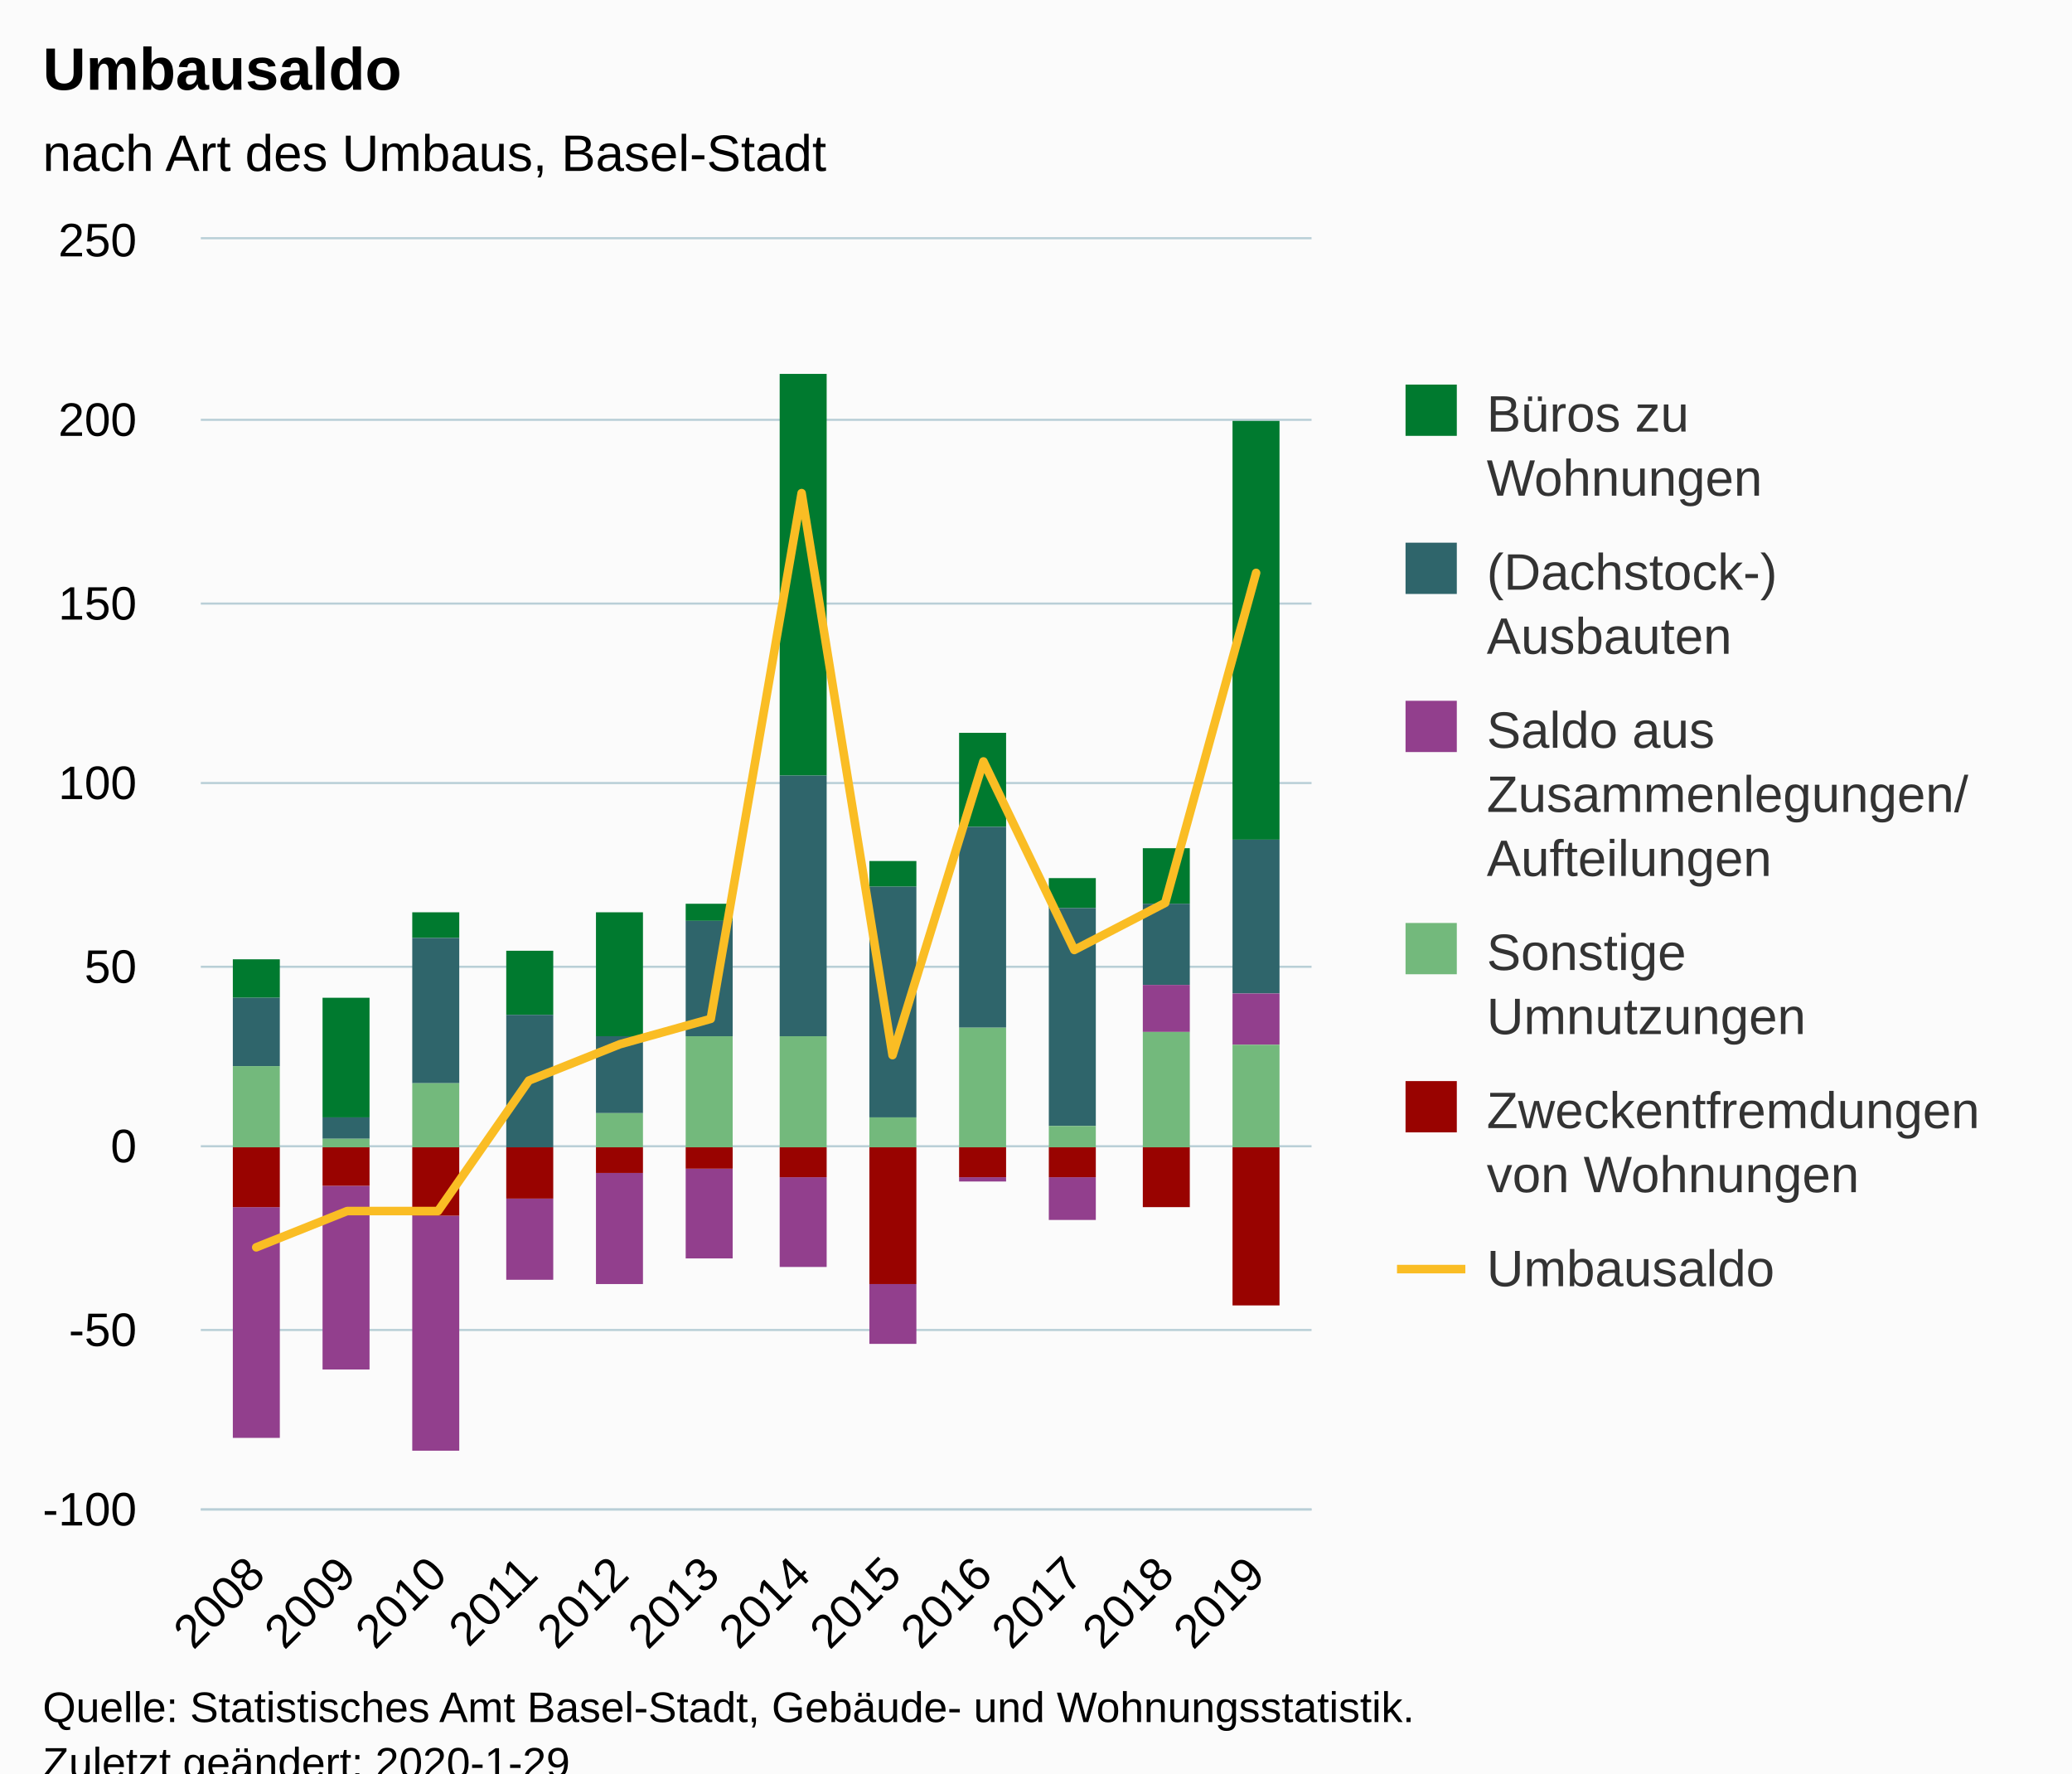
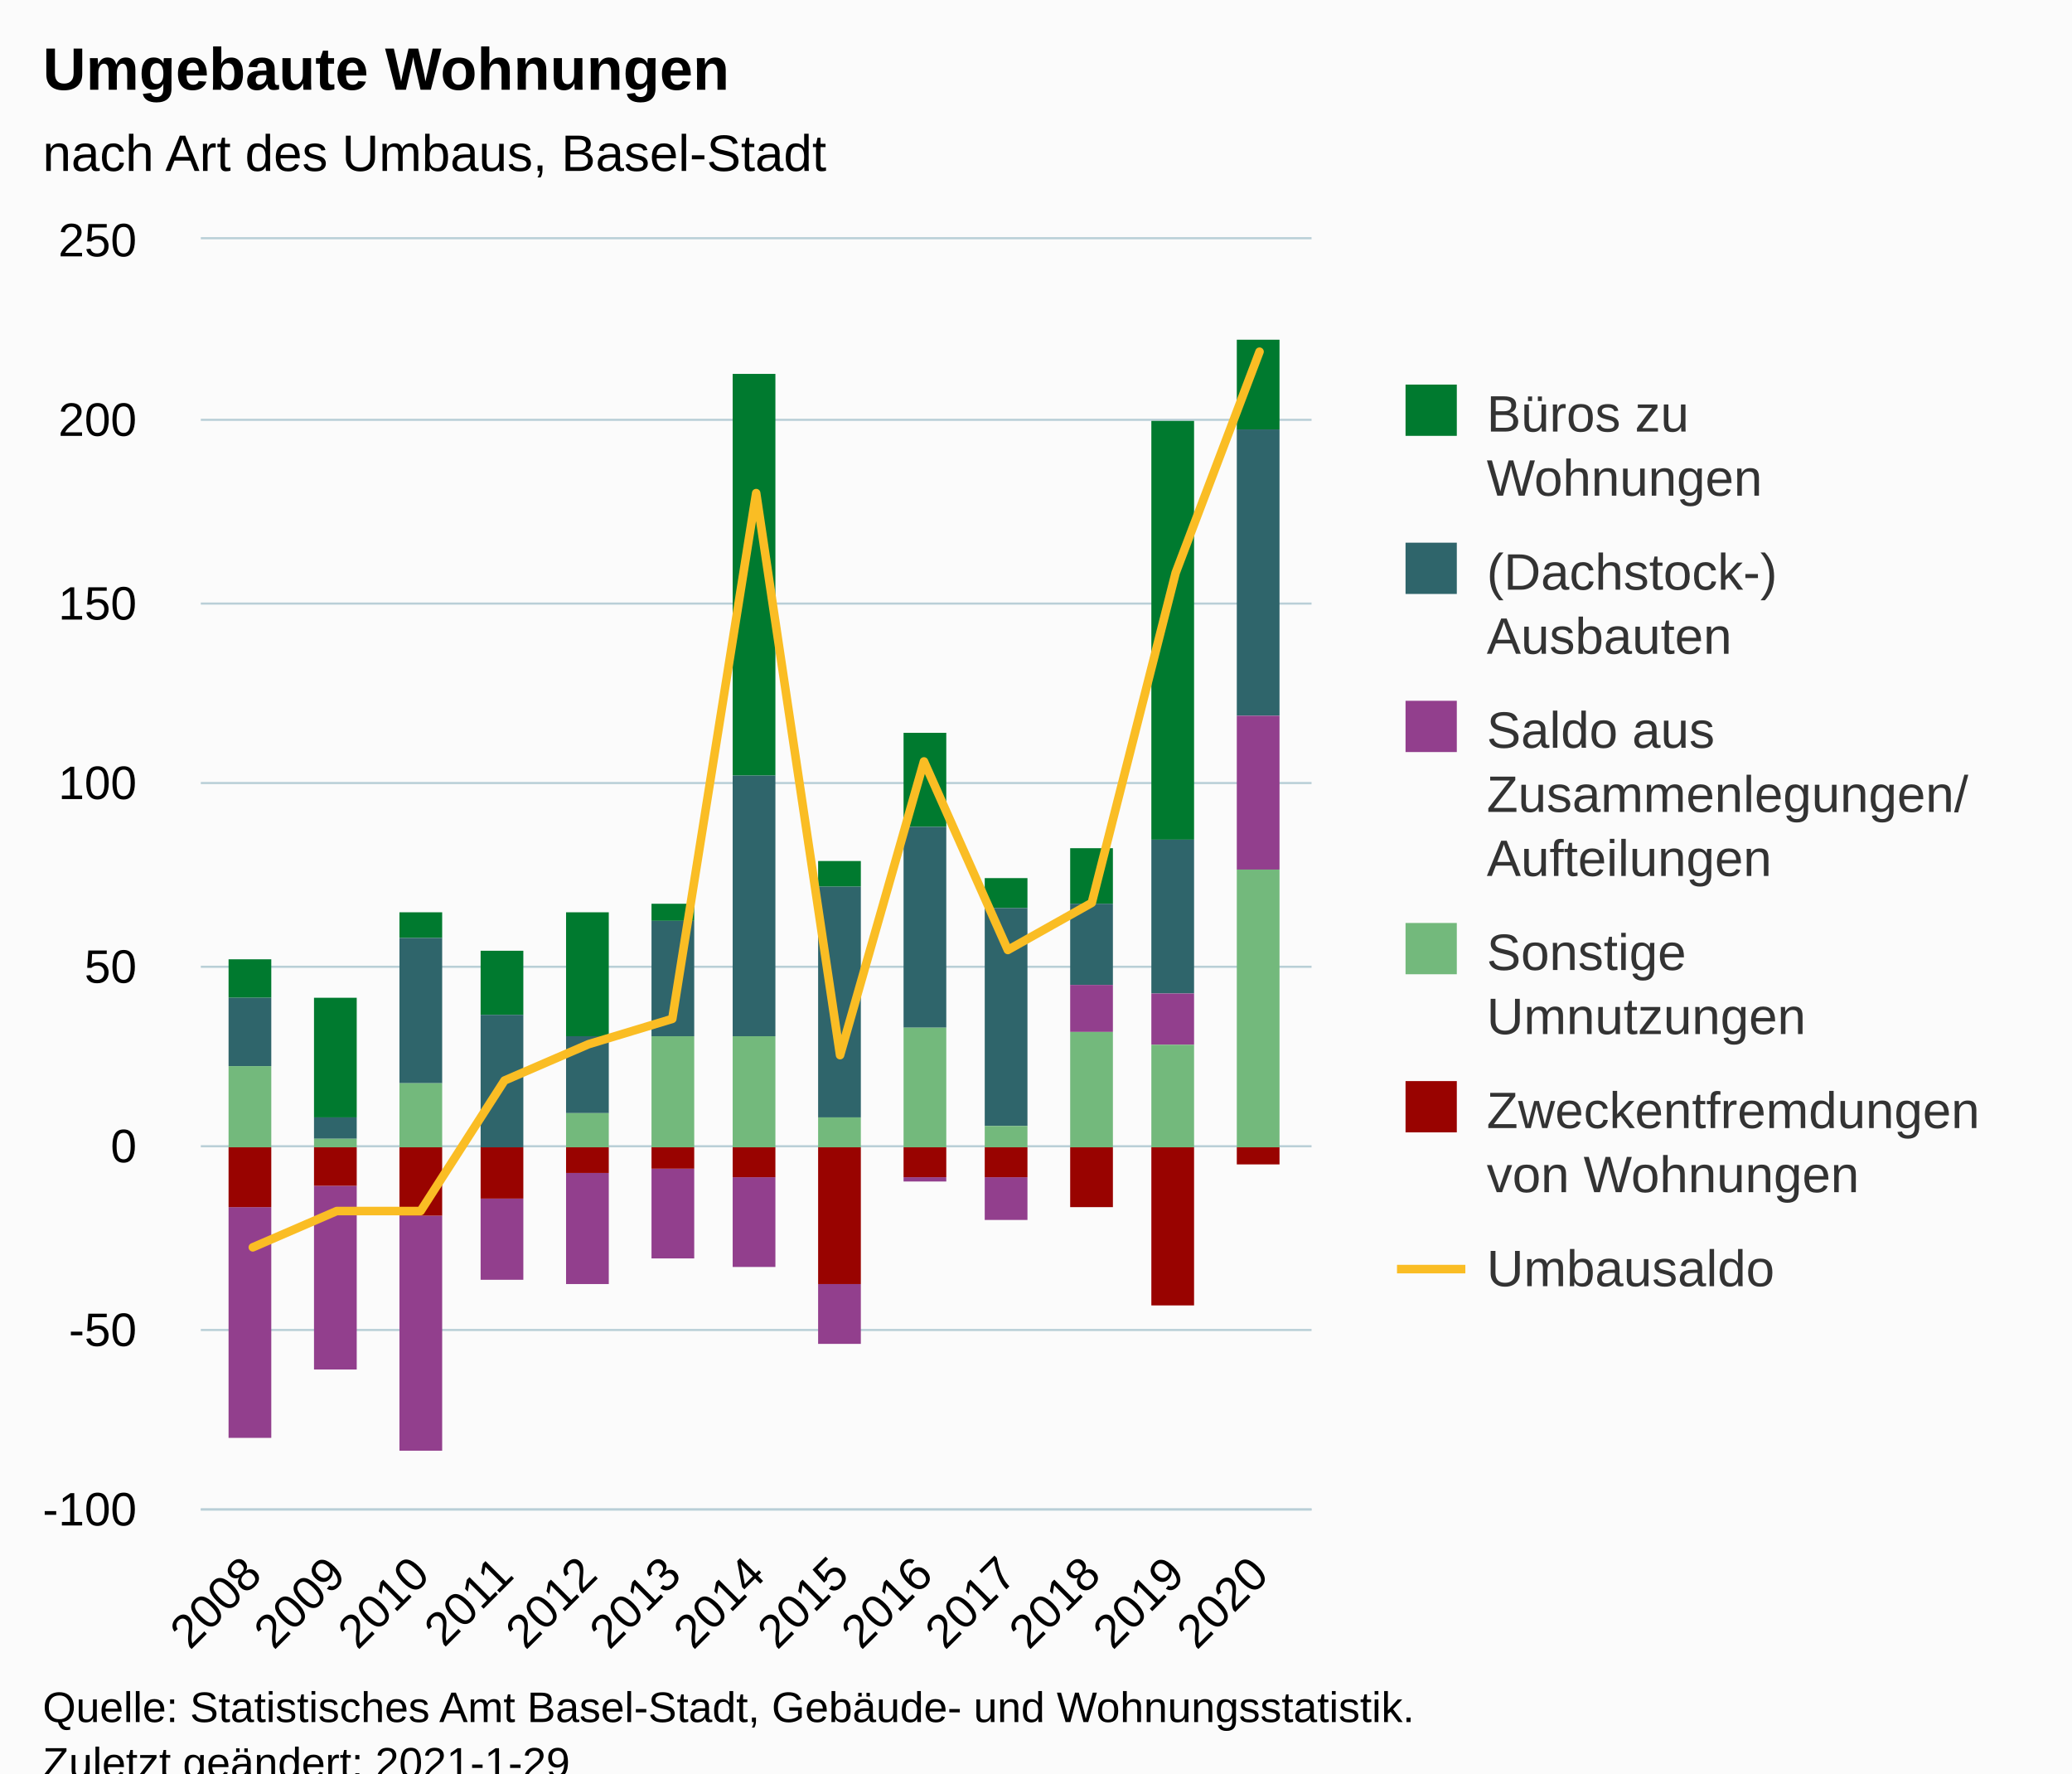
<svg xmlns="http://www.w3.org/2000/svg" version="1.1" class="highcharts-root" style="font-family:Arial;font-size:12px;" viewBox="0 0 485 415">
  <defs>
-     <clipPath id="highcharts-6rx592p-78-">
+     <clipPath id="highcharts-zoew65n-84-">
      <rect x="0" y="0" width="260" height="297" fill="none" />
    </clipPath>
-     <clipPath id="highcharts-6rx592p-91-">
+     <clipPath id="highcharts-zoew65n-98-">
      <rect x="0" y="0" width="260" height="297" fill="none" />
    </clipPath>
  </defs>
  <rect fill="#fbfbfb" class="highcharts-background" x="0" y="0" width="485" height="428" rx="0" ry="0" />
  <rect fill="none" class="highcharts-plot-background" x="47" y="56" width="260" height="297" />
  <g class="highcharts-pane-group" data-z-index="0" />
  <g class="highcharts-grid highcharts-xaxis-grid" data-z-index="1">
-     <path fill="none" data-z-index="1" class="highcharts-grid-line" d="M 59.5 56 L 59.5 353" opacity="1" />
-     <path fill="none" data-z-index="1" class="highcharts-grid-line" d="M 80.5 56 L 80.5 353" opacity="1" />
-     <path fill="none" data-z-index="1" class="highcharts-grid-line" d="M 102.5 56 L 102.5 353" opacity="1" />
-     <path fill="none" data-z-index="1" class="highcharts-grid-line" d="M 123.5 56 L 123.5 353" opacity="1" />
-     <path fill="none" data-z-index="1" class="highcharts-grid-line" d="M 144.5 56 L 144.5 353" opacity="1" />
-     <path fill="none" data-z-index="1" class="highcharts-grid-line" d="M 165.5 56 L 165.5 353" opacity="1" />
-     <path fill="none" data-z-index="1" class="highcharts-grid-line" d="M 187.5 56 L 187.5 353" opacity="1" />
-     <path fill="none" data-z-index="1" class="highcharts-grid-line" d="M 208.5 56 L 208.5 353" opacity="1" />
-     <path fill="none" data-z-index="1" class="highcharts-grid-line" d="M 229.5 56 L 229.5 353" opacity="1" />
-     <path fill="none" data-z-index="1" class="highcharts-grid-line" d="M 250.5 56 L 250.5 353" opacity="1" />
-     <path fill="none" data-z-index="1" class="highcharts-grid-line" d="M 272.5 56 L 272.5 353" opacity="1" />
-     <path fill="none" data-z-index="1" class="highcharts-grid-line" d="M 293.5 56 L 293.5 353" opacity="1" />
+     <path fill="none" data-z-index="1" class="highcharts-grid-line" d="M 58.5 56 L 58.5 353" opacity="1" />
+     <path fill="none" data-z-index="1" class="highcharts-grid-line" d="M 78.5 56 L 78.5 353" opacity="1" />
+     <path fill="none" data-z-index="1" class="highcharts-grid-line" d="M 97.5 56 L 97.5 353" opacity="1" />
+     <path fill="none" data-z-index="1" class="highcharts-grid-line" d="M 117.5 56 L 117.5 353" opacity="1" />
+     <path fill="none" data-z-index="1" class="highcharts-grid-line" d="M 137.5 56 L 137.5 353" opacity="1" />
+     <path fill="none" data-z-index="1" class="highcharts-grid-line" d="M 156.5 56 L 156.5 353" opacity="1" />
+     <path fill="none" data-z-index="1" class="highcharts-grid-line" d="M 176.5 56 L 176.5 353" opacity="1" />
+     <path fill="none" data-z-index="1" class="highcharts-grid-line" d="M 196.5 56 L 196.5 353" opacity="1" />
+     <path fill="none" data-z-index="1" class="highcharts-grid-line" d="M 215.5 56 L 215.5 353" opacity="1" />
+     <path fill="none" data-z-index="1" class="highcharts-grid-line" d="M 235.5 56 L 235.5 353" opacity="1" />
+     <path fill="none" data-z-index="1" class="highcharts-grid-line" d="M 255.5 56 L 255.5 353" opacity="1" />
+     <path fill="none" data-z-index="1" class="highcharts-grid-line" d="M 274.5 56 L 274.5 353" opacity="1" />
+     <path fill="none" data-z-index="1" class="highcharts-grid-line" d="M 294.5 56 L 294.5 353" opacity="1" />
  </g>
  <g class="highcharts-grid highcharts-yaxis-grid" data-z-index="1">
    <path fill="none" stroke="#B9CFD7" stroke-width="0.5" data-z-index="1" class="highcharts-grid-line" d="M 47 353.25 L 307 353.25" opacity="1" />
    <path fill="none" stroke="#B9CFD7" stroke-width="0.5" data-z-index="1" class="highcharts-grid-line" d="M 47 311.25 L 307 311.25" opacity="1" />
    <path fill="none" stroke="#B9CFD7" stroke-width="0.5" data-z-index="1" class="highcharts-grid-line" d="M 47 268.25 L 307 268.25" opacity="1" />
    <path fill="none" stroke="#B9CFD7" stroke-width="0.5" data-z-index="1" class="highcharts-grid-line" d="M 47 226.25 L 307 226.25" opacity="1" />
    <path fill="none" stroke="#B9CFD7" stroke-width="0.5" data-z-index="1" class="highcharts-grid-line" d="M 47 183.25 L 307 183.25" opacity="1" />
    <path fill="none" stroke="#B9CFD7" stroke-width="0.5" data-z-index="1" class="highcharts-grid-line" d="M 47 141.25 L 307 141.25" opacity="1" />
    <path fill="none" stroke="#B9CFD7" stroke-width="0.5" data-z-index="1" class="highcharts-grid-line" d="M 47 98.25 L 307 98.25" opacity="1" />
    <path fill="none" stroke="#B9CFD7" stroke-width="0.5" data-z-index="1" class="highcharts-grid-line" d="M 47 55.75 L 307 55.75" opacity="1" />
  </g>
  <rect fill="none" class="highcharts-plot-border" data-z-index="1" x="47" y="56" width="260" height="297" />
  <g class="highcharts-axis highcharts-xaxis" data-z-index="2">
    <path fill="none" class="highcharts-axis-line" stroke="#B9CFD7" stroke-width="0.5" data-z-index="7" d="M 47 353.25 L 307 353.25" />
  </g>
  <g class="highcharts-axis highcharts-yaxis" data-z-index="2">
    <path fill="none" class="highcharts-axis-line" data-z-index="7" d="M 47 56 L 47 353" />
  </g>
  <g class="highcharts-series-group" data-z-index="3">
-     <g class="highcharts-series highcharts-series-0 highcharts-column-series" data-z-index="0.1" opacity="1" transform="translate(47,56) scale(1 1)" clip-path="url(#highcharts-6rx592p-91-)">
-       <rect x="7.5" y="168.5" width="11" height="9" fill="#007a2f" stroke="#ffffff" stroke-width="1e-7" opacity="1" class="highcharts-point" />
-       <rect x="28.5" y="177.5" width="11" height="28" fill="#007a2f" stroke="#ffffff" stroke-width="1e-7" opacity="1" class="highcharts-point" />
-       <rect x="49.5" y="157.5" width="11" height="6" fill="#007a2f" stroke="#ffffff" stroke-width="1e-7" opacity="1" class="highcharts-point" />
-       <rect x="71.5" y="166.5" width="11" height="15" fill="#007a2f" stroke="#ffffff" stroke-width="1e-7" opacity="1" class="highcharts-point" />
-       <rect x="92.5" y="157.5" width="11" height="29" fill="#007a2f" stroke="#ffffff" stroke-width="1e-7" opacity="1" class="highcharts-point" />
-       <rect x="113.5" y="155.5" width="11" height="4" fill="#007a2f" stroke="#ffffff" stroke-width="1e-7" opacity="1" class="highcharts-point" />
-       <rect x="135.5" y="31.5" width="11" height="94" fill="#007a2f" stroke="#ffffff" stroke-width="1e-7" opacity="1" class="highcharts-point" />
-       <rect x="156.5" y="145.5" width="11" height="6" fill="#007a2f" stroke="#ffffff" stroke-width="1e-7" opacity="1" class="highcharts-point" />
-       <rect x="177.5" y="115.5" width="11" height="22" fill="#007a2f" stroke="#ffffff" stroke-width="1e-7" opacity="1" class="highcharts-point" />
-       <rect x="198.5" y="149.5" width="11" height="7" fill="#007a2f" stroke="#ffffff" stroke-width="1e-7" opacity="1" class="highcharts-point" />
-       <rect x="220.5" y="142.5" width="11" height="13" fill="#007a2f" stroke="#ffffff" stroke-width="1e-7" opacity="1" class="highcharts-point" />
-       <rect x="241.5" y="42.5" width="11" height="98" fill="#007a2f" stroke="#ffffff" stroke-width="1e-7" opacity="1" class="highcharts-point" />
+     <g class="highcharts-series highcharts-series-0 highcharts-column-series" data-z-index="0.1" opacity="1" transform="translate(47,56) scale(1 1)" clip-path="url(#highcharts-zoew65n-98-)">
+       <rect x="6.5" y="168.5" width="10" height="9" fill="#007a2f" stroke="#ffffff" stroke-width="1e-7" opacity="1" class="highcharts-point" />
+       <rect x="26.5" y="177.5" width="10" height="28" fill="#007a2f" stroke="#ffffff" stroke-width="1e-7" opacity="1" class="highcharts-point" />
+       <rect x="46.5" y="157.5" width="10" height="6" fill="#007a2f" stroke="#ffffff" stroke-width="1e-7" opacity="1" class="highcharts-point" />
+       <rect x="65.5" y="166.5" width="10" height="15" fill="#007a2f" stroke="#ffffff" stroke-width="1e-7" opacity="1" class="highcharts-point" />
+       <rect x="85.5" y="157.5" width="10" height="29" fill="#007a2f" stroke="#ffffff" stroke-width="1e-7" opacity="1" class="highcharts-point" />
+       <rect x="105.5" y="155.5" width="10" height="4" fill="#007a2f" stroke="#ffffff" stroke-width="1e-7" opacity="1" class="highcharts-point" />
+       <rect x="124.5" y="31.5" width="10" height="94" fill="#007a2f" stroke="#ffffff" stroke-width="1e-7" opacity="1" class="highcharts-point" />
+       <rect x="144.5" y="145.5" width="10" height="6" fill="#007a2f" stroke="#ffffff" stroke-width="1e-7" opacity="1" class="highcharts-point" />
+       <rect x="164.5" y="115.5" width="10" height="22" fill="#007a2f" stroke="#ffffff" stroke-width="1e-7" opacity="1" class="highcharts-point" />
+       <rect x="183.5" y="149.5" width="10" height="7" fill="#007a2f" stroke="#ffffff" stroke-width="1e-7" opacity="1" class="highcharts-point" />
+       <rect x="203.5" y="142.5" width="10" height="13" fill="#007a2f" stroke="#ffffff" stroke-width="1e-7" opacity="1" class="highcharts-point" />
+       <rect x="222.5" y="42.5" width="10" height="98" fill="#007a2f" stroke="#ffffff" stroke-width="1e-7" opacity="1" class="highcharts-point" />
+       <rect x="242.5" y="23.5" width="10" height="21" fill="#007a2f" stroke="#ffffff" stroke-width="1e-7" opacity="1" class="highcharts-point" />
    </g>
    <g class="highcharts-markers highcharts-series-0 highcharts-column-series" data-z-index="0.1" opacity="1" transform="translate(47,56) scale(1 1)" clip-path="none" />
-     <g class="highcharts-series highcharts-series-1 highcharts-column-series" data-z-index="0.1" opacity="1" transform="translate(47,56) scale(1 1)" clip-path="url(#highcharts-6rx592p-91-)">
-       <rect x="7.5" y="177.5" width="11" height="16" fill="#2f656b" stroke="#ffffff" stroke-width="1e-7" opacity="1" class="highcharts-point" />
-       <rect x="28.5" y="205.5" width="11" height="5" fill="#2f656b" stroke="#ffffff" stroke-width="1e-7" opacity="1" class="highcharts-point" />
-       <rect x="49.5" y="163.5" width="11" height="34" fill="#2f656b" stroke="#ffffff" stroke-width="1e-7" opacity="1" class="highcharts-point" />
-       <rect x="71.5" y="181.5" width="11" height="31" fill="#2f656b" stroke="#ffffff" stroke-width="1e-7" opacity="1" class="highcharts-point" />
-       <rect x="92.5" y="186.5" width="11" height="18" fill="#2f656b" stroke="#ffffff" stroke-width="1e-7" opacity="1" class="highcharts-point" />
-       <rect x="113.5" y="159.5" width="11" height="27" fill="#2f656b" stroke="#ffffff" stroke-width="1e-7" opacity="1" class="highcharts-point" />
-       <rect x="135.5" y="125.5" width="11" height="61" fill="#2f656b" stroke="#ffffff" stroke-width="1e-7" opacity="1" class="highcharts-point" />
-       <rect x="156.5" y="151.5" width="11" height="54" fill="#2f656b" stroke="#ffffff" stroke-width="1e-7" opacity="1" class="highcharts-point" />
-       <rect x="177.5" y="137.5" width="11" height="47" fill="#2f656b" stroke="#ffffff" stroke-width="1e-7" opacity="1" class="highcharts-point" />
-       <rect x="198.5" y="156.5" width="11" height="51" fill="#2f656b" stroke="#ffffff" stroke-width="1e-7" opacity="1" class="highcharts-point" />
-       <rect x="220.5" y="155.5" width="11" height="19" fill="#2f656b" stroke="#ffffff" stroke-width="1e-7" opacity="1" class="highcharts-point" />
-       <rect x="241.5" y="140.5" width="11" height="36" fill="#2f656b" stroke="#ffffff" stroke-width="1e-7" opacity="1" class="highcharts-point" />
+     <g class="highcharts-series highcharts-series-1 highcharts-column-series" data-z-index="0.1" opacity="1" transform="translate(47,56) scale(1 1)" clip-path="url(#highcharts-zoew65n-98-)">
+       <rect x="6.5" y="177.5" width="10" height="16" fill="#2f656b" stroke="#ffffff" stroke-width="1e-7" opacity="1" class="highcharts-point" />
+       <rect x="26.5" y="205.5" width="10" height="5" fill="#2f656b" stroke="#ffffff" stroke-width="1e-7" opacity="1" class="highcharts-point" />
+       <rect x="46.5" y="163.5" width="10" height="34" fill="#2f656b" stroke="#ffffff" stroke-width="1e-7" opacity="1" class="highcharts-point" />
+       <rect x="65.5" y="181.5" width="10" height="31" fill="#2f656b" stroke="#ffffff" stroke-width="1e-7" opacity="1" class="highcharts-point" />
+       <rect x="85.5" y="186.5" width="10" height="18" fill="#2f656b" stroke="#ffffff" stroke-width="1e-7" opacity="1" class="highcharts-point" />
+       <rect x="105.5" y="159.5" width="10" height="27" fill="#2f656b" stroke="#ffffff" stroke-width="1e-7" opacity="1" class="highcharts-point" />
+       <rect x="124.5" y="125.5" width="10" height="61" fill="#2f656b" stroke="#ffffff" stroke-width="1e-7" opacity="1" class="highcharts-point" />
+       <rect x="144.5" y="151.5" width="10" height="54" fill="#2f656b" stroke="#ffffff" stroke-width="1e-7" opacity="1" class="highcharts-point" />
+       <rect x="164.5" y="137.5" width="10" height="47" fill="#2f656b" stroke="#ffffff" stroke-width="1e-7" opacity="1" class="highcharts-point" />
+       <rect x="183.5" y="156.5" width="10" height="51" fill="#2f656b" stroke="#ffffff" stroke-width="1e-7" opacity="1" class="highcharts-point" />
+       <rect x="203.5" y="155.5" width="10" height="19" fill="#2f656b" stroke="#ffffff" stroke-width="1e-7" opacity="1" class="highcharts-point" />
+       <rect x="222.5" y="140.5" width="10" height="36" fill="#2f656b" stroke="#ffffff" stroke-width="1e-7" opacity="1" class="highcharts-point" />
+       <rect x="242.5" y="44.5" width="10" height="67" fill="#2f656b" stroke="#ffffff" stroke-width="1e-7" opacity="1" class="highcharts-point" />
    </g>
    <g class="highcharts-markers highcharts-series-1 highcharts-column-series" data-z-index="0.1" opacity="1" transform="translate(47,56) scale(1 1)" clip-path="none" />
-     <g class="highcharts-series highcharts-series-2 highcharts-column-series" data-z-index="0.1" opacity="1" transform="translate(47,56) scale(1 1)" clip-path="url(#highcharts-6rx592p-91-)">
-       <rect x="7.5" y="226.5" width="11" height="54" fill="#923f8d" stroke="#ffffff" stroke-width="1e-7" opacity="1" class="highcharts-point highcharts-negative" />
-       <rect x="28.5" y="221.5" width="11" height="43" fill="#923f8d" stroke="#ffffff" stroke-width="1e-7" opacity="1" class="highcharts-point highcharts-negative" />
-       <rect x="49.5" y="228.5" width="11" height="55" fill="#923f8d" stroke="#ffffff" stroke-width="1e-7" opacity="1" class="highcharts-point highcharts-negative" />
-       <rect x="71.5" y="224.5" width="11" height="19" fill="#923f8d" stroke="#ffffff" stroke-width="1e-7" opacity="1" class="highcharts-point highcharts-negative" />
-       <rect x="92.5" y="218.5" width="11" height="26" fill="#923f8d" stroke="#ffffff" stroke-width="1e-7" opacity="1" class="highcharts-point highcharts-negative" />
-       <rect x="113.5" y="217.5" width="11" height="21" fill="#923f8d" stroke="#ffffff" stroke-width="1e-7" opacity="1" class="highcharts-point highcharts-negative" />
-       <rect x="135.5" y="219.5" width="11" height="21" fill="#923f8d" stroke="#ffffff" stroke-width="1e-7" opacity="1" class="highcharts-point highcharts-negative" />
-       <rect x="156.5" y="244.5" width="11" height="14" fill="#923f8d" stroke="#ffffff" stroke-width="1e-7" opacity="1" class="highcharts-point highcharts-negative" />
-       <rect x="177.5" y="219.5" width="11" height="1" fill="#923f8d" stroke="#ffffff" stroke-width="1e-7" opacity="1" class="highcharts-point highcharts-negative" />
-       <rect x="198.5" y="219.5" width="11" height="10" fill="#923f8d" stroke="#ffffff" stroke-width="1e-7" opacity="1" class="highcharts-point highcharts-negative" />
-       <rect x="220.5" y="174.5" width="11" height="11" fill="#923f8d" stroke="#ffffff" stroke-width="1e-7" opacity="1" class="highcharts-point" />
-       <rect x="241.5" y="176.5" width="11" height="12" fill="#923f8d" stroke="#ffffff" stroke-width="1e-7" opacity="1" class="highcharts-point" />
+     <g class="highcharts-series highcharts-series-2 highcharts-column-series" data-z-index="0.1" opacity="1" transform="translate(47,56) scale(1 1)" clip-path="url(#highcharts-zoew65n-98-)">
+       <rect x="6.5" y="226.5" width="10" height="54" fill="#923f8d" stroke="#ffffff" stroke-width="1e-7" opacity="1" class="highcharts-point highcharts-negative" />
+       <rect x="26.5" y="221.5" width="10" height="43" fill="#923f8d" stroke="#ffffff" stroke-width="1e-7" opacity="1" class="highcharts-point highcharts-negative" />
+       <rect x="46.5" y="228.5" width="10" height="55" fill="#923f8d" stroke="#ffffff" stroke-width="1e-7" opacity="1" class="highcharts-point highcharts-negative" />
+       <rect x="65.5" y="224.5" width="10" height="19" fill="#923f8d" stroke="#ffffff" stroke-width="1e-7" opacity="1" class="highcharts-point highcharts-negative" />
+       <rect x="85.5" y="218.5" width="10" height="26" fill="#923f8d" stroke="#ffffff" stroke-width="1e-7" opacity="1" class="highcharts-point highcharts-negative" />
+       <rect x="105.5" y="217.5" width="10" height="21" fill="#923f8d" stroke="#ffffff" stroke-width="1e-7" opacity="1" class="highcharts-point highcharts-negative" />
+       <rect x="124.5" y="219.5" width="10" height="21" fill="#923f8d" stroke="#ffffff" stroke-width="1e-7" opacity="1" class="highcharts-point highcharts-negative" />
+       <rect x="144.5" y="244.5" width="10" height="14" fill="#923f8d" stroke="#ffffff" stroke-width="1e-7" opacity="1" class="highcharts-point highcharts-negative" />
+       <rect x="164.5" y="219.5" width="10" height="1" fill="#923f8d" stroke="#ffffff" stroke-width="1e-7" opacity="1" class="highcharts-point highcharts-negative" />
+       <rect x="183.5" y="219.5" width="10" height="10" fill="#923f8d" stroke="#ffffff" stroke-width="1e-7" opacity="1" class="highcharts-point highcharts-negative" />
+       <rect x="203.5" y="174.5" width="10" height="11" fill="#923f8d" stroke="#ffffff" stroke-width="1e-7" opacity="1" class="highcharts-point" />
+       <rect x="222.5" y="176.5" width="10" height="12" fill="#923f8d" stroke="#ffffff" stroke-width="1e-7" opacity="1" class="highcharts-point" />
+       <rect x="242.5" y="111.5" width="10" height="36" fill="#923f8d" stroke="#ffffff" stroke-width="1e-7" opacity="1" class="highcharts-point" />
    </g>
    <g class="highcharts-markers highcharts-series-2 highcharts-column-series" data-z-index="0.1" opacity="1" transform="translate(47,56) scale(1 1)" clip-path="none" />
-     <g class="highcharts-series highcharts-series-3 highcharts-column-series" data-z-index="0.1" opacity="1" transform="translate(47,56) scale(1 1)" clip-path="url(#highcharts-6rx592p-91-)">
-       <rect x="7.5" y="193.5" width="11" height="19" fill="#73b97c" stroke="#ffffff" stroke-width="1e-7" opacity="1" class="highcharts-point" />
-       <rect x="28.5" y="210.5" width="11" height="2" fill="#73b97c" stroke="#ffffff" stroke-width="1e-7" opacity="1" class="highcharts-point" />
-       <rect x="49.5" y="197.5" width="11" height="15" fill="#73b97c" stroke="#ffffff" stroke-width="1e-7" opacity="1" class="highcharts-point" />
-       <rect x="71.5" y="212.5" width="11" height="0" fill="#73b97c" stroke="#ffffff" stroke-width="1e-7" opacity="1" class="highcharts-point" />
-       <rect x="92.5" y="204.5" width="11" height="8" fill="#73b97c" stroke="#ffffff" stroke-width="1e-7" opacity="1" class="highcharts-point" />
-       <rect x="113.5" y="186.5" width="11" height="26" fill="#73b97c" stroke="#ffffff" stroke-width="1e-7" opacity="1" class="highcharts-point" />
-       <rect x="135.5" y="186.5" width="11" height="26" fill="#73b97c" stroke="#ffffff" stroke-width="1e-7" opacity="1" class="highcharts-point" />
-       <rect x="156.5" y="205.5" width="11" height="7" fill="#73b97c" stroke="#ffffff" stroke-width="1e-7" opacity="1" class="highcharts-point" />
-       <rect x="177.5" y="184.5" width="11" height="28" fill="#73b97c" stroke="#ffffff" stroke-width="1e-7" opacity="1" class="highcharts-point" />
-       <rect x="198.5" y="207.5" width="11" height="5" fill="#73b97c" stroke="#ffffff" stroke-width="1e-7" opacity="1" class="highcharts-point" />
-       <rect x="220.5" y="185.5" width="11" height="27" fill="#73b97c" stroke="#ffffff" stroke-width="1e-7" opacity="1" class="highcharts-point" />
-       <rect x="241.5" y="188.5" width="11" height="24" fill="#73b97c" stroke="#ffffff" stroke-width="1e-7" opacity="1" class="highcharts-point" />
+     <g class="highcharts-series highcharts-series-3 highcharts-column-series" data-z-index="0.1" opacity="1" transform="translate(47,56) scale(1 1)" clip-path="url(#highcharts-zoew65n-98-)">
+       <rect x="6.5" y="193.5" width="10" height="19" fill="#73b97c" stroke="#ffffff" stroke-width="1e-7" opacity="1" class="highcharts-point" />
+       <rect x="26.5" y="210.5" width="10" height="2" fill="#73b97c" stroke="#ffffff" stroke-width="1e-7" opacity="1" class="highcharts-point" />
+       <rect x="46.5" y="197.5" width="10" height="15" fill="#73b97c" stroke="#ffffff" stroke-width="1e-7" opacity="1" class="highcharts-point" />
+       <rect x="65.5" y="212.5" width="10" height="0" fill="#73b97c" stroke="#ffffff" stroke-width="1e-7" opacity="1" class="highcharts-point" />
+       <rect x="85.5" y="204.5" width="10" height="8" fill="#73b97c" stroke="#ffffff" stroke-width="1e-7" opacity="1" class="highcharts-point" />
+       <rect x="105.5" y="186.5" width="10" height="26" fill="#73b97c" stroke="#ffffff" stroke-width="1e-7" opacity="1" class="highcharts-point" />
+       <rect x="124.5" y="186.5" width="10" height="26" fill="#73b97c" stroke="#ffffff" stroke-width="1e-7" opacity="1" class="highcharts-point" />
+       <rect x="144.5" y="205.5" width="10" height="7" fill="#73b97c" stroke="#ffffff" stroke-width="1e-7" opacity="1" class="highcharts-point" />
+       <rect x="164.5" y="184.5" width="10" height="28" fill="#73b97c" stroke="#ffffff" stroke-width="1e-7" opacity="1" class="highcharts-point" />
+       <rect x="183.5" y="207.5" width="10" height="5" fill="#73b97c" stroke="#ffffff" stroke-width="1e-7" opacity="1" class="highcharts-point" />
+       <rect x="203.5" y="185.5" width="10" height="27" fill="#73b97c" stroke="#ffffff" stroke-width="1e-7" opacity="1" class="highcharts-point" />
+       <rect x="222.5" y="188.5" width="10" height="24" fill="#73b97c" stroke="#ffffff" stroke-width="1e-7" opacity="1" class="highcharts-point" />
+       <rect x="242.5" y="147.5" width="10" height="65" fill="#73b97c" stroke="#ffffff" stroke-width="1e-7" opacity="1" class="highcharts-point" />
    </g>
    <g class="highcharts-markers highcharts-series-3 highcharts-column-series" data-z-index="0.1" opacity="1" transform="translate(47,56) scale(1 1)" clip-path="none" />
-     <g class="highcharts-series highcharts-series-4 highcharts-column-series" data-z-index="0.1" opacity="1" transform="translate(47,56) scale(1 1)" clip-path="url(#highcharts-6rx592p-91-)">
-       <rect x="7.5" y="212.5" width="11" height="14" fill="#990300" stroke="#ffffff" stroke-width="1e-7" opacity="1" class="highcharts-point highcharts-negative" />
-       <rect x="28.5" y="212.5" width="11" height="9" fill="#990300" stroke="#ffffff" stroke-width="1e-7" opacity="1" class="highcharts-point highcharts-negative" />
-       <rect x="49.5" y="212.5" width="11" height="16" fill="#990300" stroke="#ffffff" stroke-width="1e-7" opacity="1" class="highcharts-point highcharts-negative" />
-       <rect x="71.5" y="212.5" width="11" height="12" fill="#990300" stroke="#ffffff" stroke-width="1e-7" opacity="1" class="highcharts-point highcharts-negative" />
-       <rect x="92.5" y="212.5" width="11" height="6" fill="#990300" stroke="#ffffff" stroke-width="1e-7" opacity="1" class="highcharts-point highcharts-negative" />
-       <rect x="113.5" y="212.5" width="11" height="5" fill="#990300" stroke="#ffffff" stroke-width="1e-7" opacity="1" class="highcharts-point highcharts-negative" />
-       <rect x="135.5" y="212.5" width="11" height="7" fill="#990300" stroke="#ffffff" stroke-width="1e-7" opacity="1" class="highcharts-point highcharts-negative" />
-       <rect x="156.5" y="212.5" width="11" height="32" fill="#990300" stroke="#ffffff" stroke-width="1e-7" opacity="1" class="highcharts-point highcharts-negative" />
-       <rect x="177.5" y="212.5" width="11" height="7" fill="#990300" stroke="#ffffff" stroke-width="1e-7" opacity="1" class="highcharts-point highcharts-negative" />
-       <rect x="198.5" y="212.5" width="11" height="7" fill="#990300" stroke="#ffffff" stroke-width="1e-7" opacity="1" class="highcharts-point highcharts-negative" />
-       <rect x="220.5" y="212.5" width="11" height="14" fill="#990300" stroke="#ffffff" stroke-width="1e-7" opacity="1" class="highcharts-point highcharts-negative" />
-       <rect x="241.5" y="212.5" width="11" height="37" fill="#990300" stroke="#ffffff" stroke-width="1e-7" opacity="1" class="highcharts-point highcharts-negative" />
+     <g class="highcharts-series highcharts-series-4 highcharts-column-series" data-z-index="0.1" opacity="1" transform="translate(47,56) scale(1 1)" clip-path="url(#highcharts-zoew65n-98-)">
+       <rect x="6.5" y="212.5" width="10" height="14" fill="#990300" stroke="#ffffff" stroke-width="1e-7" opacity="1" class="highcharts-point highcharts-negative" />
+       <rect x="26.5" y="212.5" width="10" height="9" fill="#990300" stroke="#ffffff" stroke-width="1e-7" opacity="1" class="highcharts-point highcharts-negative" />
+       <rect x="46.5" y="212.5" width="10" height="16" fill="#990300" stroke="#ffffff" stroke-width="1e-7" opacity="1" class="highcharts-point highcharts-negative" />
+       <rect x="65.5" y="212.5" width="10" height="12" fill="#990300" stroke="#ffffff" stroke-width="1e-7" opacity="1" class="highcharts-point highcharts-negative" />
+       <rect x="85.5" y="212.5" width="10" height="6" fill="#990300" stroke="#ffffff" stroke-width="1e-7" opacity="1" class="highcharts-point highcharts-negative" />
+       <rect x="105.5" y="212.5" width="10" height="5" fill="#990300" stroke="#ffffff" stroke-width="1e-7" opacity="1" class="highcharts-point highcharts-negative" />
+       <rect x="124.5" y="212.5" width="10" height="7" fill="#990300" stroke="#ffffff" stroke-width="1e-7" opacity="1" class="highcharts-point highcharts-negative" />
+       <rect x="144.5" y="212.5" width="10" height="32" fill="#990300" stroke="#ffffff" stroke-width="1e-7" opacity="1" class="highcharts-point highcharts-negative" />
+       <rect x="164.5" y="212.5" width="10" height="7" fill="#990300" stroke="#ffffff" stroke-width="1e-7" opacity="1" class="highcharts-point highcharts-negative" />
+       <rect x="183.5" y="212.5" width="10" height="7" fill="#990300" stroke="#ffffff" stroke-width="1e-7" opacity="1" class="highcharts-point highcharts-negative" />
+       <rect x="203.5" y="212.5" width="10" height="14" fill="#990300" stroke="#ffffff" stroke-width="1e-7" opacity="1" class="highcharts-point highcharts-negative" />
+       <rect x="222.5" y="212.5" width="10" height="37" fill="#990300" stroke="#ffffff" stroke-width="1e-7" opacity="1" class="highcharts-point highcharts-negative" />
+       <rect x="242.5" y="212.5" width="10" height="4" fill="#990300" stroke="#ffffff" stroke-width="1e-7" opacity="1" class="highcharts-point highcharts-negative" />
    </g>
    <g class="highcharts-markers highcharts-series-4 highcharts-column-series" data-z-index="0.1" opacity="1" transform="translate(47,56) scale(1 1)" clip-path="none" />
-     <g class="highcharts-series highcharts-series-5 highcharts-line-series" data-z-index="0.1" opacity="1" transform="translate(47,56) scale(1 1)" clip-path="url(#highcharts-6rx592p-91-)">
-       <path fill="none" d="M 12.979 235.903 L 34.255 227.417 L 55.532 227.417 L 76.809 196.869 L 98.085 188.383 L 119.362 182.443 L 140.638 59.4 L 161.915 190.929 L 183.191 122.194 L 204.468 166.32 L 225.745 155.289 L 247.021 78.069" class="highcharts-graph" data-z-index="1" stroke="#fabd24" stroke-width="2" stroke-linejoin="round" stroke-linecap="round" />
+     <g class="highcharts-series highcharts-series-5 highcharts-line-series" data-z-index="0.1" opacity="1" transform="translate(47,56) scale(1 1)" clip-path="url(#highcharts-zoew65n-98-)">
+       <path fill="none" d="M 12.175 235.903 L 31.813 227.417 L 51.45 227.417 L 71.088 196.869 L 90.725 188.383 L 110.363 182.443 L 130 59.4 L 149.637 190.929 L 169.275 122.194 L 188.912 166.32 L 208.55 155.289 L 228.187 78.069 L 247.825 26.306" class="highcharts-graph" data-z-index="1" stroke="#fabd24" stroke-width="2" stroke-linejoin="round" stroke-linecap="round" />
    </g>
    <g class="highcharts-markers highcharts-series-5 highcharts-line-series" data-z-index="0.1" opacity="1" transform="translate(47,56) scale(1 1)" clip-path="none" />
  </g>
  <text x="10" text-anchor="start" class="highcharts-title" data-z-index="4" style="color:#000000;font-size:14px;font-weight:bold;fill:#000000;" y="21">
-     <tspan>Umbausaldo</tspan>
+     <tspan>Umgebaute Wohnungen</tspan>
  </text>
  <text x="10" text-anchor="start" class="highcharts-subtitle" data-z-index="4" style="color:#000000;font-size:12px;font-weight:normal;fill:#000000;" y="40">
    <tspan>nach Art des Umbaus, Basel-Stadt</tspan>
  </text>
  <text x="10" text-anchor="start" class="highcharts-caption" data-z-index="4" style="color:#666666;fill:#666666;" y="400" />
  <g class="highcharts-legend" data-z-index="7" transform="translate(319,83)">
    <rect fill="none" class="highcharts-legend-box" rx="0" ry="0" x="0" y="0" width="156" height="233" visibility="visible" />
    <g data-z-index="1">
      <g>
        <g class="highcharts-legend-item highcharts-column-series highcharts-color-undefined highcharts-series-0" data-z-index="1" transform="translate(8,3)">
          <text x="21" style="color:#333333;cursor:pointer;font-size:12px;font-weight:normal;fill:#333333;" text-anchor="start" data-z-index="2" y="15">
            <tspan>Büros zu</tspan>
            <tspan dy="15" x="21">Wohnungen</tspan>
          </text>
          <rect x="2" y="4" width="12" height="12" fill="#007a2f" class="highcharts-point" data-z-index="3" />
        </g>
        <g class="highcharts-legend-item highcharts-column-series highcharts-color-undefined highcharts-series-1" data-z-index="1" transform="translate(8,40)">
          <text x="21" y="15" style="color:#333333;cursor:pointer;font-size:12px;font-weight:normal;fill:#333333;" text-anchor="start" data-z-index="2">
            <tspan>(Dachstock-)</tspan>
            <tspan dy="15" x="21">Ausbauten</tspan>
          </text>
          <rect x="2" y="4" width="12" height="12" fill="#2f656b" class="highcharts-point" data-z-index="3" />
        </g>
        <g class="highcharts-legend-item highcharts-column-series highcharts-color-undefined highcharts-series-2" data-z-index="1" transform="translate(8,77)">
          <text x="21" y="15" style="color:#333333;cursor:pointer;font-size:12px;font-weight:normal;fill:#333333;" text-anchor="start" data-z-index="2">
            <tspan>Saldo aus</tspan>
            <tspan dy="15" x="21">Zusammenlegungen/</tspan>
            <tspan dy="15" x="21">Aufteilungen</tspan>
          </text>
          <rect x="2" y="4" width="12" height="12" fill="#923f8d" class="highcharts-point" data-z-index="3" />
        </g>
        <g class="highcharts-legend-item highcharts-column-series highcharts-color-undefined highcharts-series-3" data-z-index="1" transform="translate(8,129)">
          <text x="21" y="15" style="color:#333333;cursor:pointer;font-size:12px;font-weight:normal;fill:#333333;" text-anchor="start" data-z-index="2">
            <tspan>Sonstige</tspan>
            <tspan dy="15" x="21">Umnutzungen</tspan>
          </text>
          <rect x="2" y="4" width="12" height="12" fill="#73b97c" class="highcharts-point" data-z-index="3" />
        </g>
        <g class="highcharts-legend-item highcharts-column-series highcharts-color-undefined highcharts-series-4" data-z-index="1" transform="translate(8,166)">
          <text x="21" y="15" style="color:#333333;cursor:pointer;font-size:12px;font-weight:normal;fill:#333333;" text-anchor="start" data-z-index="2">
            <tspan>Zweckentfremdungen</tspan>
            <tspan dy="15" x="21">von Wohnungen</tspan>
          </text>
          <rect x="2" y="4" width="12" height="12" fill="#990300" class="highcharts-point" data-z-index="3" />
        </g>
        <g class="highcharts-legend-item highcharts-line-series highcharts-color-undefined highcharts-series-5" data-z-index="1" transform="translate(8,203)">
          <path fill="none" d="M 0 11 L 16 11" class="highcharts-graph" stroke="#fabd24" stroke-width="2" />
          <text x="21" y="15" style="color:#333333;cursor:pointer;font-size:12px;font-weight:normal;fill:#333333;" text-anchor="start" data-z-index="2">
            <tspan>Umbausaldo</tspan>
          </text>
        </g>
      </g>
    </g>
  </g>
  <g class="highcharts-axis-labels highcharts-xaxis-labels" data-z-index="7">
-     <text x="62.571" style="color:#000000;cursor:default;font-size:11px;fill:#000000;" text-anchor="end" transform="translate(0,0) rotate(-45 62.57145 369)" y="369" opacity="1">2008</text>
-     <text x="83.848" style="color:#000000;cursor:default;font-size:11px;fill:#000000;" text-anchor="end" transform="translate(0,0) rotate(-45 83.84804 369)" y="369" opacity="1">2009</text>
-     <text x="105.125" style="color:#000000;cursor:default;font-size:11px;fill:#000000;" text-anchor="end" transform="translate(0,0) rotate(-45 105.1246 369)" y="369" opacity="1">2010</text>
-     <text x="126.401" style="color:#000000;cursor:default;font-size:11px;fill:#000000;" text-anchor="end" transform="translate(0,0) rotate(-45 126.4012 369)" y="369" opacity="1">2011</text>
-     <text x="147.678" style="color:#000000;cursor:default;font-size:11px;fill:#000000;" text-anchor="end" transform="translate(0,0) rotate(-45 147.6778 369)" y="369" opacity="1">2012</text>
-     <text x="168.954" style="color:#000000;cursor:default;font-size:11px;fill:#000000;" text-anchor="end" transform="translate(0,0) rotate(-45 168.9544 369)" y="369" opacity="1">2013</text>
-     <text x="190.231" style="color:#000000;cursor:default;font-size:11px;fill:#000000;" text-anchor="end" transform="translate(0,0) rotate(-45 190.231 369)" y="369" opacity="1">2014</text>
-     <text x="211.508" style="color:#000000;cursor:default;font-size:11px;fill:#000000;" text-anchor="end" transform="translate(0,0) rotate(-45 211.5076 369)" y="369" opacity="1">2015</text>
-     <text x="232.784" style="color:#000000;cursor:default;font-size:11px;fill:#000000;" text-anchor="end" transform="translate(0,0) rotate(-45 232.7842 369)" y="369" opacity="1">2016</text>
-     <text x="254.061" style="color:#000000;cursor:default;font-size:11px;fill:#000000;" text-anchor="end" transform="translate(0,0) rotate(-45 254.0608 369)" y="369" opacity="1">2017</text>
-     <text x="275.337" style="color:#000000;cursor:default;font-size:11px;fill:#000000;" text-anchor="end" transform="translate(0,0) rotate(-45 275.3374 369)" y="369" opacity="1">2018</text>
-     <text x="296.614" style="color:#000000;cursor:default;font-size:11px;fill:#000000;" text-anchor="end" transform="translate(0,0) rotate(-45 296.614 369)" y="369" opacity="1">2019</text>
+     <text x="61.768" style="color:#000000;cursor:default;font-size:11px;fill:#000000;" text-anchor="end" transform="translate(0,0) rotate(-45 61.76795 369)" y="369" opacity="1">2008</text>
+     <text x="81.405" style="color:#000000;cursor:default;font-size:11px;fill:#000000;" text-anchor="end" transform="translate(0,0) rotate(-45 81.40541 369)" y="369" opacity="1">2009</text>
+     <text x="101.043" style="color:#000000;cursor:default;font-size:11px;fill:#000000;" text-anchor="end" transform="translate(0,0) rotate(-45 101.0429 369)" y="369" opacity="1">2010</text>
+     <text x="120.68" style="color:#000000;cursor:default;font-size:11px;fill:#000000;" text-anchor="end" transform="translate(0,0) rotate(-45 120.6803 369)" y="369" opacity="1">2011</text>
+     <text x="140.318" style="color:#000000;cursor:default;font-size:11px;fill:#000000;" text-anchor="end" transform="translate(0,0) rotate(-45 140.3178 369)" y="369" opacity="1">2012</text>
+     <text x="159.955" style="color:#000000;cursor:default;font-size:11px;fill:#000000;" text-anchor="end" transform="translate(0,0) rotate(-45 159.9553 369)" y="369" opacity="1">2013</text>
+     <text x="179.593" style="color:#000000;cursor:default;font-size:11px;fill:#000000;" text-anchor="end" transform="translate(0,0) rotate(-45 179.5927 369)" y="369" opacity="1">2014</text>
+     <text x="199.23" style="color:#000000;cursor:default;font-size:11px;fill:#000000;" text-anchor="end" transform="translate(0,0) rotate(-45 199.2302 369)" y="369" opacity="1">2015</text>
+     <text x="218.868" style="color:#000000;cursor:default;font-size:11px;fill:#000000;" text-anchor="end" transform="translate(0,0) rotate(-45 218.8676 369)" y="369" opacity="1">2016</text>
+     <text x="238.505" style="color:#000000;cursor:default;font-size:11px;fill:#000000;" text-anchor="end" transform="translate(0,0) rotate(-45 238.5051 369)" y="369" opacity="1">2017</text>
+     <text x="258.143" style="color:#000000;cursor:default;font-size:11px;fill:#000000;" text-anchor="end" transform="translate(0,0) rotate(-45 258.1426 369)" y="369" opacity="1">2018</text>
+     <text x="277.78" style="color:#000000;cursor:default;font-size:11px;fill:#000000;" text-anchor="end" transform="translate(0,0) rotate(-45 277.78 369)" y="369" opacity="1">2019</text>
+     <text x="297.417" style="color:#000000;cursor:default;font-size:11px;fill:#000000;" text-anchor="end" transform="translate(0,0) rotate(-45 297.4175 369)" y="369" opacity="1">2020</text>
  </g>
  <g class="highcharts-axis-labels highcharts-yaxis-labels" data-z-index="7">
    <text x="32" style="color:#000000;cursor:default;font-size:11px;fill:#000000;" text-anchor="end" transform="translate(0,0)" y="357" opacity="1">-100</text>
    <text x="32" style="color:#000000;cursor:default;font-size:11px;fill:#000000;" text-anchor="end" transform="translate(0,0)" y="315" opacity="1">-50</text>
    <text x="32" style="color:#000000;cursor:default;font-size:11px;fill:#000000;" text-anchor="end" transform="translate(0,0)" y="272" opacity="1">0</text>
    <text x="32" style="color:#000000;cursor:default;font-size:11px;fill:#000000;" text-anchor="end" transform="translate(0,0)" y="230" opacity="1">50</text>
    <text x="32" style="color:#000000;cursor:default;font-size:11px;fill:#000000;" text-anchor="end" transform="translate(0,0)" y="187" opacity="1">100</text>
    <text x="32" style="color:#000000;cursor:default;font-size:11px;fill:#000000;" text-anchor="end" transform="translate(0,0)" y="145" opacity="1">150</text>
    <text x="32" style="color:#000000;cursor:default;font-size:11px;fill:#000000;" text-anchor="end" transform="translate(0,0)" y="102" opacity="1">200</text>
    <text x="32" style="color:#000000;cursor:default;font-size:11px;fill:#000000;" text-anchor="end" transform="translate(0,0)" y="60" opacity="1">250</text>
  </g>
  <text x="10" class="highcharts-credits" text-anchor="start" data-z-index="8" style="cursor:default;color:#000000;font-size:10px;fill:#000000;" y="403">
    <tspan>Quelle: Statistisches Amt Basel-Stadt, Gebäude- und Wohnungsstatistik.</tspan>
-     <tspan x="10" dy="13">Zuletzt geändert: 2020-1-29</tspan>
+     <tspan x="10" dy="13">Zuletzt geändert: 2021-1-29</tspan>
  </text>
</svg>
